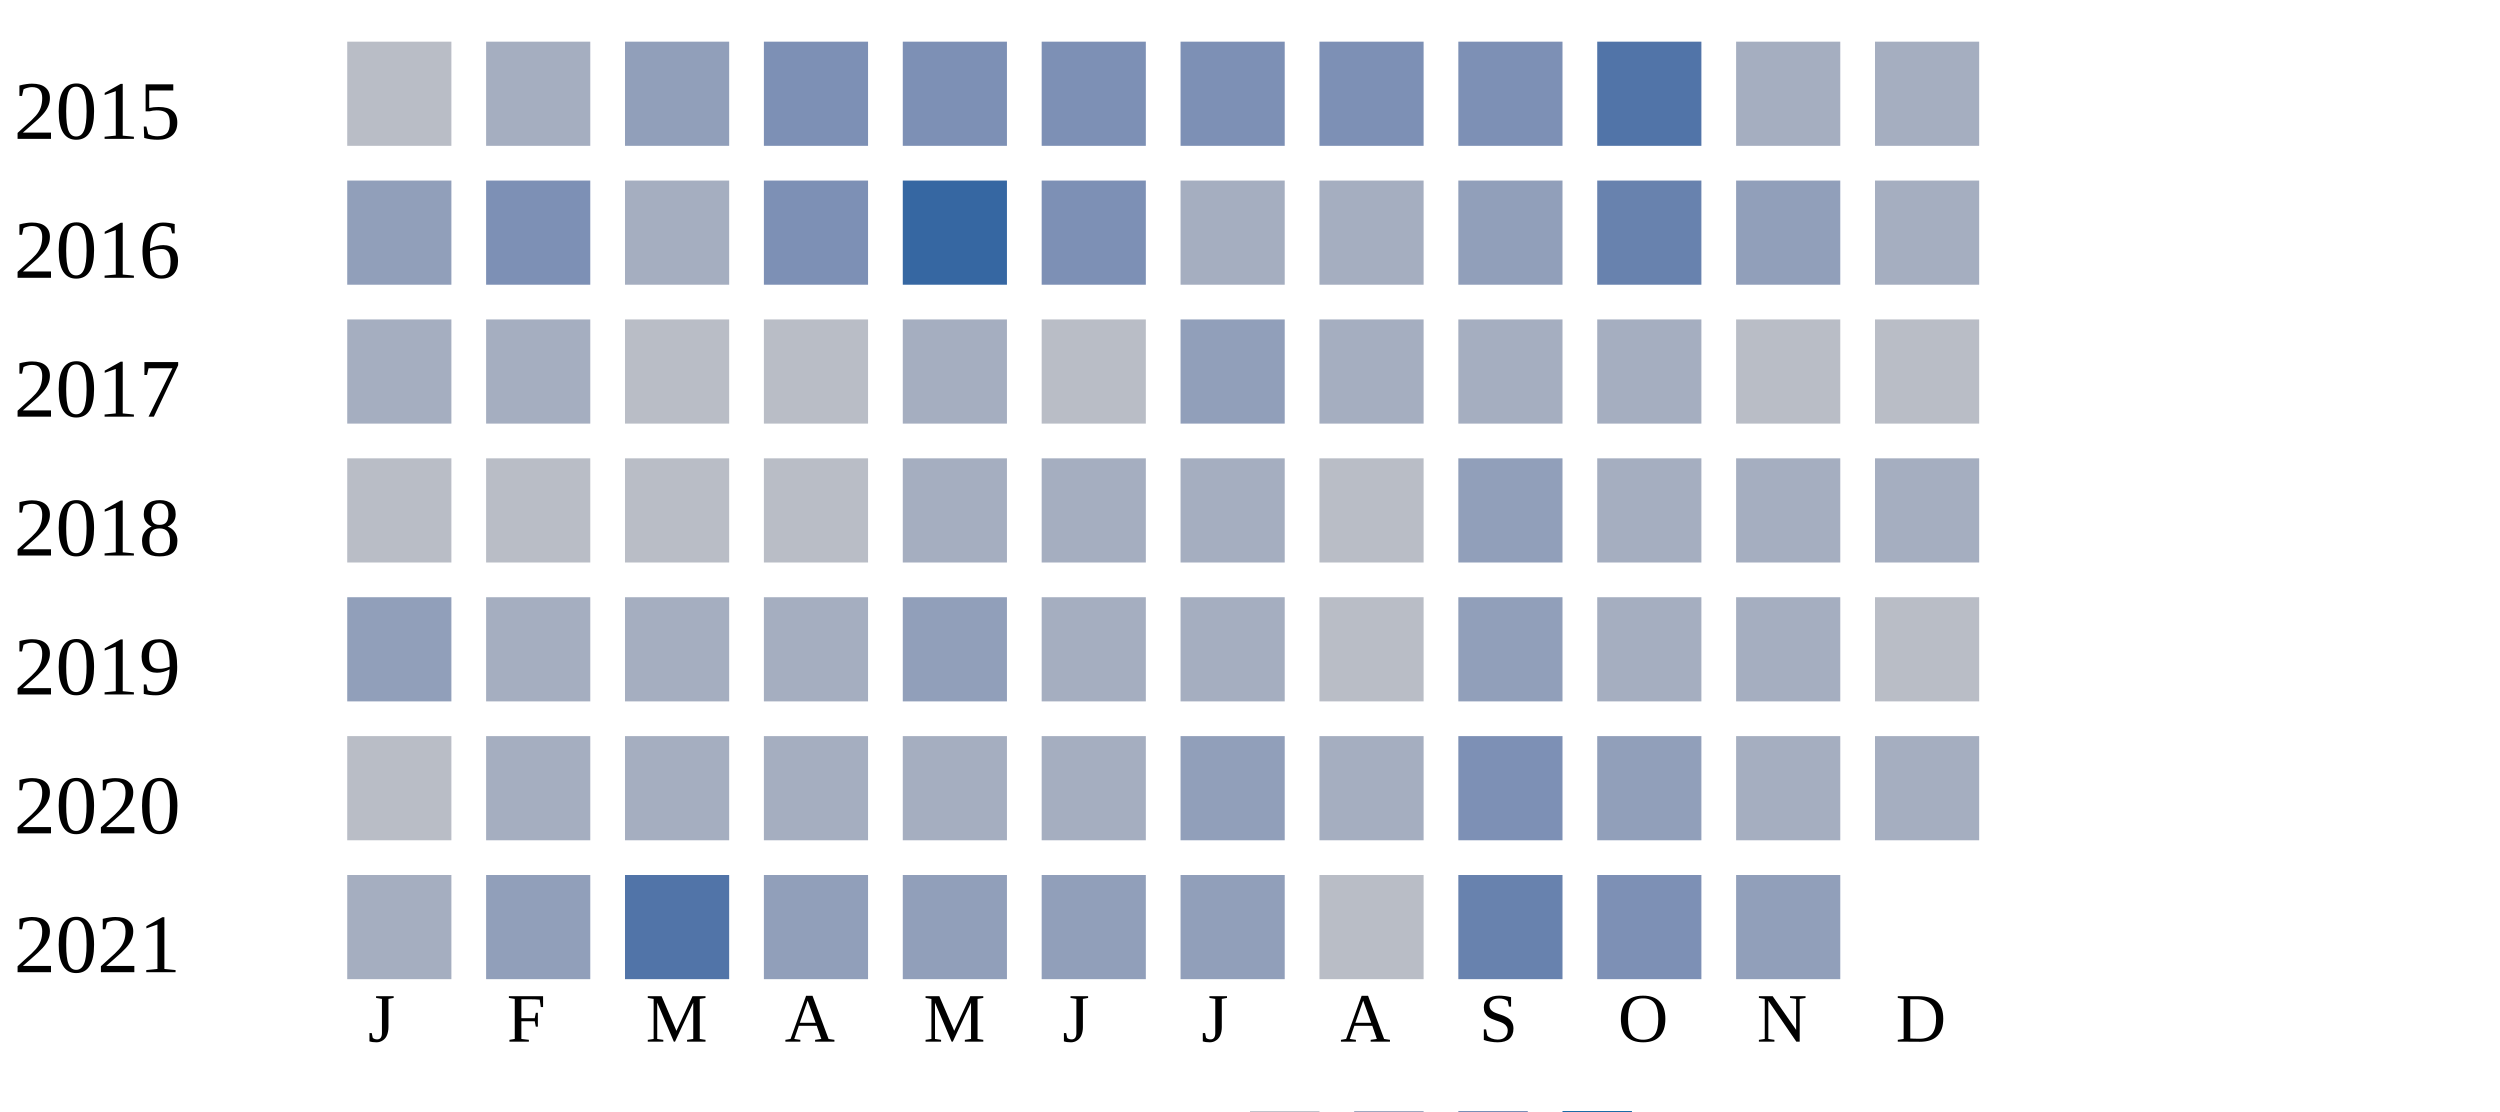
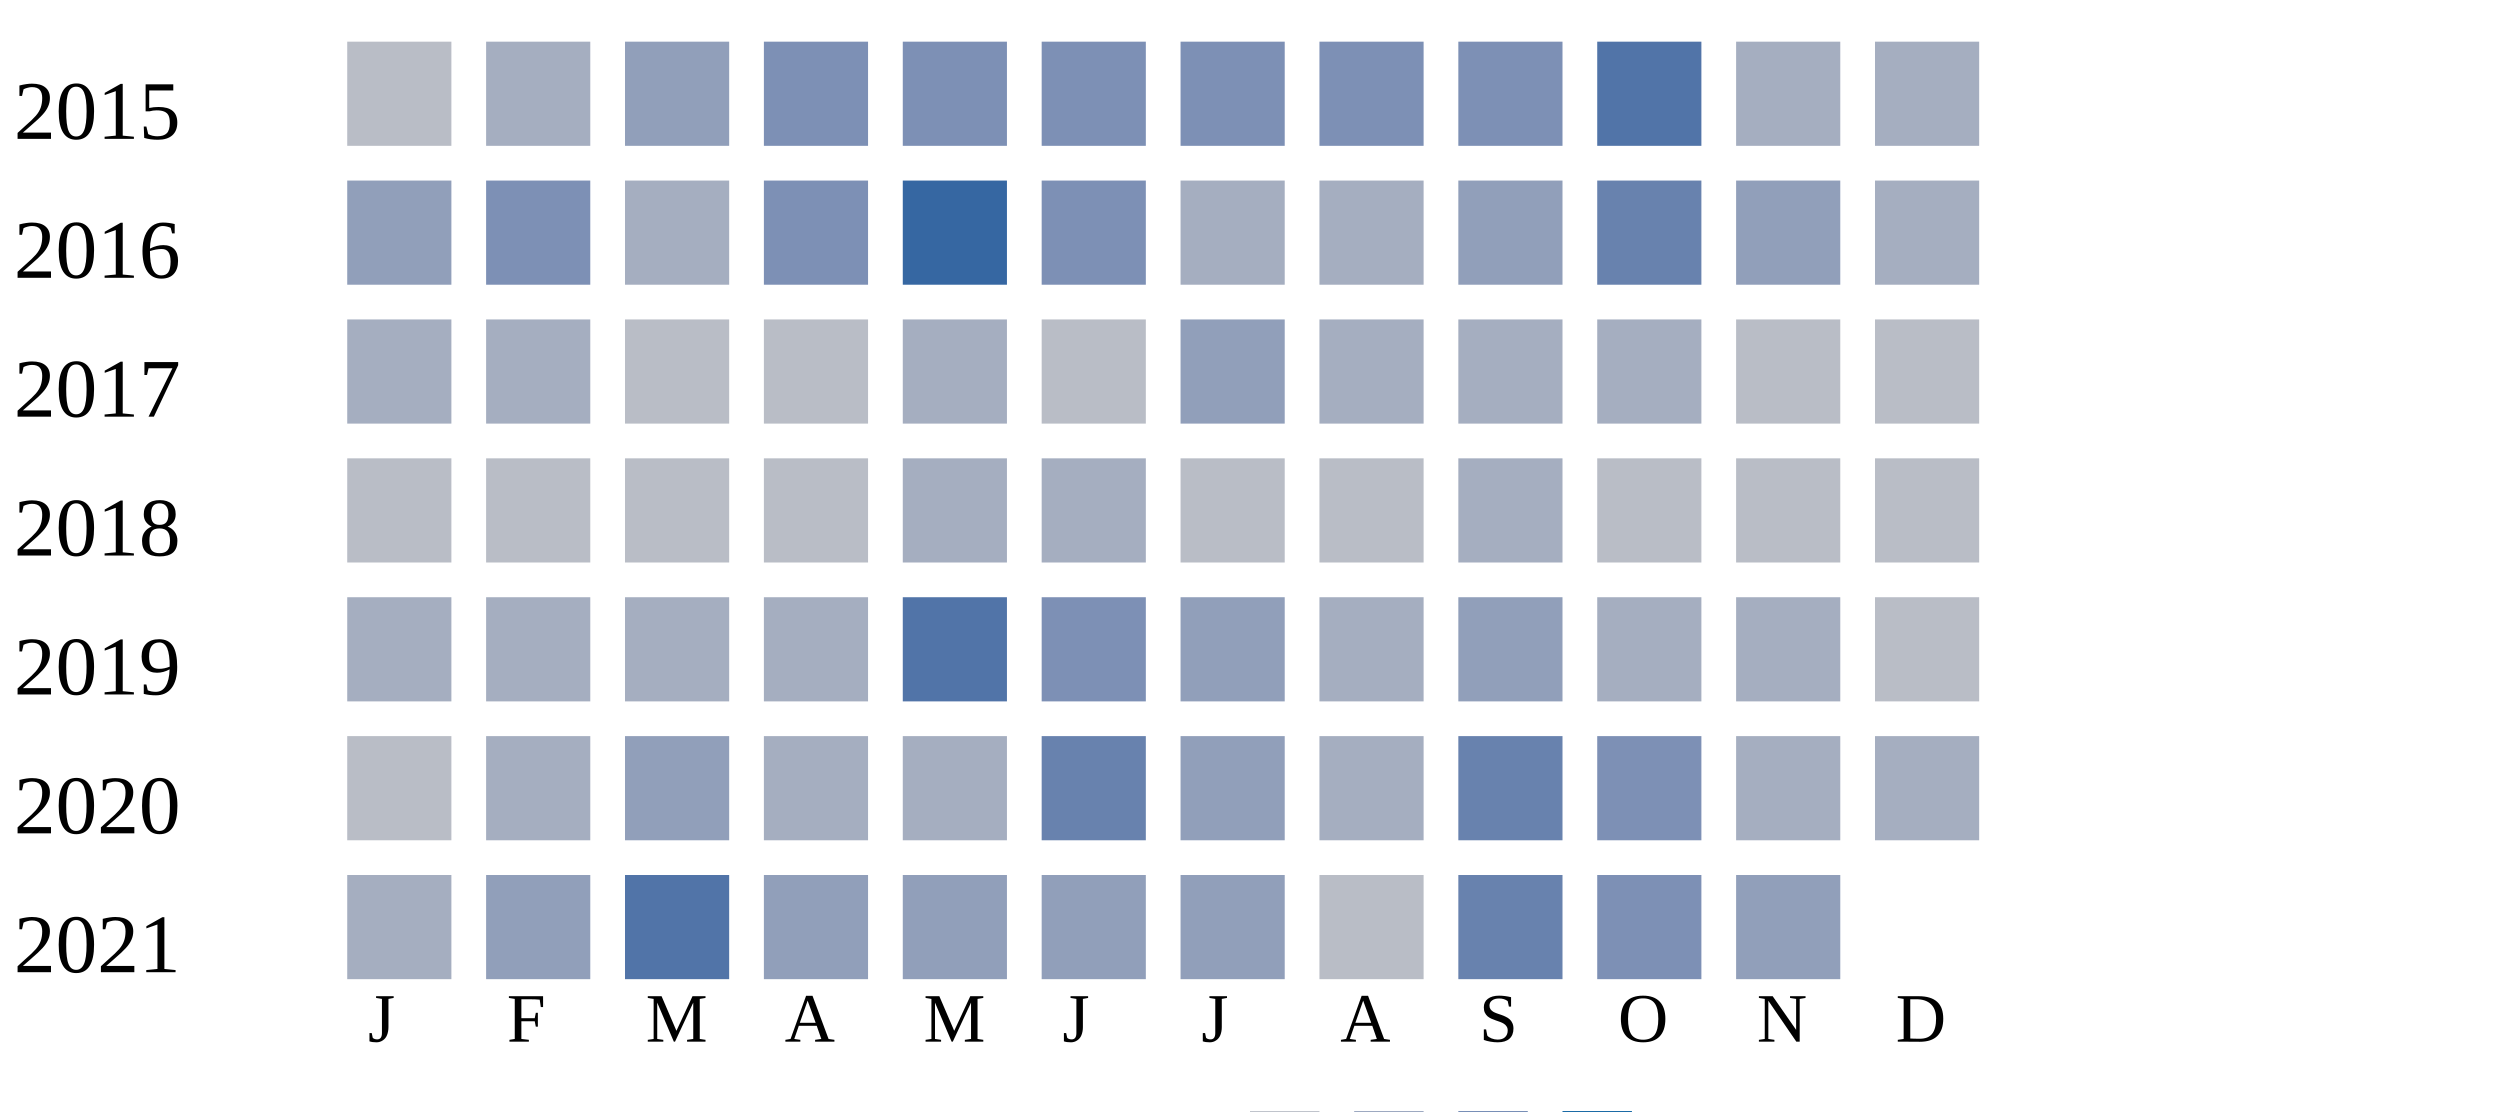
<svg xmlns="http://www.w3.org/2000/svg" width="360" height="160">
  <g transform="translate(0 0)">
    <text x="2" y="20">2015</text>
    <rect x="50" y="6" width="15" height="15" fill="#b9bdc6" />
    <rect x="70" y="6" width="15" height="15" fill="#a5aec0" />
    <rect x="90" y="6" width="15" height="15" fill="#919fba" />
    <rect x="110" y="6" width="15" height="15" fill="#7d90b5" />
    <rect x="130" y="6" width="15" height="15" fill="#7d90b5" />
    <rect x="150" y="6" width="15" height="15" fill="#7d90b5" />
    <rect x="170" y="6" width="15" height="15" fill="#7d90b5" />
    <rect x="190" y="6" width="15" height="15" fill="#7d90b5" />
    <rect x="210" y="6" width="15" height="15" fill="#7d90b5" />
    <rect x="230" y="6" width="15" height="15" fill="#5174a8" />
    <rect x="250" y="6" width="15" height="15" fill="#a5aec0" />
    <rect x="270" y="6" width="15" height="15" fill="#a5aec0" />
  </g>
  <g transform="translate(0 20)">
    <text x="2" y="20">2016</text>
    <rect x="50" y="6" width="15" height="15" fill="#919fba" />
    <rect x="70" y="6" width="15" height="15" fill="#7d90b5" />
    <rect x="90" y="6" width="15" height="15" fill="#a5aec0" />
    <rect x="110" y="6" width="15" height="15" fill="#7d90b5" />
    <rect x="130" y="6" width="15" height="15" fill="#3667a2" />
    <rect x="150" y="6" width="15" height="15" fill="#7d90b5" />
    <rect x="170" y="6" width="15" height="15" fill="#a5aec0" />
    <rect x="190" y="6" width="15" height="15" fill="#a5aec0" />
    <rect x="210" y="6" width="15" height="15" fill="#919fba" />
    <rect x="230" y="6" width="15" height="15" fill="#6882ae" />
    <rect x="250" y="6" width="15" height="15" fill="#919fba" />
    <rect x="270" y="6" width="15" height="15" fill="#a5aec0" />
  </g>
  <g transform="translate(0 40)">
    <text x="2" y="20">2017</text>
    <rect x="50" y="6" width="15" height="15" fill="#a5aec0" />
    <rect x="70" y="6" width="15" height="15" fill="#a5aec0" />
    <rect x="90" y="6" width="15" height="15" fill="#b9bdc6" />
    <rect x="110" y="6" width="15" height="15" fill="#b9bdc6" />
    <rect x="130" y="6" width="15" height="15" fill="#a5aec0" />
    <rect x="150" y="6" width="15" height="15" fill="#b9bdc6" />
    <rect x="170" y="6" width="15" height="15" fill="#919fba" />
    <rect x="190" y="6" width="15" height="15" fill="#a5aec0" />
    <rect x="210" y="6" width="15" height="15" fill="#a5aec0" />
    <rect x="230" y="6" width="15" height="15" fill="#a5aec0" />
    <rect x="250" y="6" width="15" height="15" fill="#b9bdc6" />
    <rect x="270" y="6" width="15" height="15" fill="#b9bdc6" />
  </g>
  <g transform="translate(0 60)">
    <text x="2" y="20">2018</text>
    <rect x="50" y="6" width="15" height="15" fill="#b9bdc6" />
    <rect x="70" y="6" width="15" height="15" fill="#b9bdc6" />
    <rect x="90" y="6" width="15" height="15" fill="#b9bdc6" />
    <rect x="110" y="6" width="15" height="15" fill="#b9bdc6" />
    <rect x="130" y="6" width="15" height="15" fill="#a5aec0" />
    <rect x="150" y="6" width="15" height="15" fill="#a5aec0" />
-     <rect x="170" y="6" width="15" height="15" fill="#a5aec0" />
+     <rect x="170" y="6" width="15" height="15" fill="#b9bdc6" />
    <rect x="190" y="6" width="15" height="15" fill="#b9bdc6" />
-     <rect x="210" y="6" width="15" height="15" fill="#919fba" />
-     <rect x="230" y="6" width="15" height="15" fill="#a5aec0" />
-     <rect x="250" y="6" width="15" height="15" fill="#a5aec0" />
-     <rect x="270" y="6" width="15" height="15" fill="#a5aec0" />
+     <rect x="210" y="6" width="15" height="15" fill="#a5aec0" />
+     <rect x="230" y="6" width="15" height="15" fill="#b9bdc6" />
+     <rect x="250" y="6" width="15" height="15" fill="#b9bdc6" />
+     <rect x="270" y="6" width="15" height="15" fill="#b9bdc6" />
  </g>
  <g transform="translate(0 80)">
    <text x="2" y="20">2019</text>
-     <rect x="50" y="6" width="15" height="15" fill="#919fba" />
+     <rect x="50" y="6" width="15" height="15" fill="#a5aec0" />
    <rect x="70" y="6" width="15" height="15" fill="#a5aec0" />
    <rect x="90" y="6" width="15" height="15" fill="#a5aec0" />
    <rect x="110" y="6" width="15" height="15" fill="#a5aec0" />
-     <rect x="130" y="6" width="15" height="15" fill="#919fba" />
-     <rect x="150" y="6" width="15" height="15" fill="#a5aec0" />
-     <rect x="170" y="6" width="15" height="15" fill="#a5aec0" />
-     <rect x="190" y="6" width="15" height="15" fill="#b9bdc6" />
+     <rect x="130" y="6" width="15" height="15" fill="#5174a8" />
+     <rect x="150" y="6" width="15" height="15" fill="#7d90b5" />
+     <rect x="170" y="6" width="15" height="15" fill="#919fba" />
+     <rect x="190" y="6" width="15" height="15" fill="#a5aec0" />
    <rect x="210" y="6" width="15" height="15" fill="#919fba" />
    <rect x="230" y="6" width="15" height="15" fill="#a5aec0" />
    <rect x="250" y="6" width="15" height="15" fill="#a5aec0" />
    <rect x="270" y="6" width="15" height="15" fill="#b9bdc6" />
  </g>
  <g transform="translate(0 100)">
    <text x="2" y="20">2020</text>
    <rect x="50" y="6" width="15" height="15" fill="#b9bdc6" />
    <rect x="70" y="6" width="15" height="15" fill="#a5aec0" />
-     <rect x="90" y="6" width="15" height="15" fill="#a5aec0" />
+     <rect x="90" y="6" width="15" height="15" fill="#919fba" />
    <rect x="110" y="6" width="15" height="15" fill="#a5aec0" />
    <rect x="130" y="6" width="15" height="15" fill="#a5aec0" />
-     <rect x="150" y="6" width="15" height="15" fill="#a5aec0" />
+     <rect x="150" y="6" width="15" height="15" fill="#6882ae" />
    <rect x="170" y="6" width="15" height="15" fill="#919fba" />
    <rect x="190" y="6" width="15" height="15" fill="#a5aec0" />
-     <rect x="210" y="6" width="15" height="15" fill="#7d90b5" />
-     <rect x="230" y="6" width="15" height="15" fill="#919fba" />
+     <rect x="210" y="6" width="15" height="15" fill="#6882ae" />
+     <rect x="230" y="6" width="15" height="15" fill="#7d90b5" />
    <rect x="250" y="6" width="15" height="15" fill="#a5aec0" />
    <rect x="270" y="6" width="15" height="15" fill="#a5aec0" />
  </g>
  <g transform="translate(0 120)">
    <text x="2" y="20">2021</text>
    <rect x="50" y="6" width="15" height="15" fill="#a5aec0" />
    <rect x="70" y="6" width="15" height="15" fill="#919fba" />
    <rect x="90" y="6" width="15" height="15" fill="#5174a8" />
    <rect x="110" y="6" width="15" height="15" fill="#919fba" />
    <rect x="130" y="6" width="15" height="15" fill="#919fba" />
    <rect x="150" y="6" width="15" height="15" fill="#919fba" />
    <rect x="170" y="6" width="15" height="15" fill="#919fba" />
    <rect x="190" y="6" width="15" height="15" fill="#b9bdc6" />
    <rect x="210" y="6" width="15" height="15" fill="#6882ae" />
    <rect x="230" y="6" width="15" height="15" fill="#7d90b5" />
    <rect x="250" y="6" width="15" height="15" fill="#919fba" />
  </g>
  <text style="font-size: 10px; text-align: center" x="53" y="150">J</text>
  <text style="font-size: 10px; text-align: center" x="73" y="150">F</text>
  <text style="font-size: 10px; text-align: center" x="93" y="150">M</text>
  <text style="font-size: 10px; text-align: center" x="113" y="150">A</text>
  <text style="font-size: 10px; text-align: center" x="133" y="150">M</text>
  <text style="font-size: 10px; text-align: center" x="153" y="150">J</text>
  <text style="font-size: 10px; text-align: center" x="173" y="150">J</text>
  <text style="font-size: 10px; text-align: center" x="193" y="150">A</text>
  <text style="font-size: 10px; text-align: center" x="213" y="150">S</text>
  <text style="font-size: 10px; text-align: center" x="233" y="150">O</text>
  <text style="font-size: 10px; text-align: center" x="253" y="150">N</text>
  <text style="font-size: 10px; text-align: center" x="273" y="150">D</text>
  <text style="font-size: 10px;" x="155" y="169">Less</text>
  <rect fill="#b9bdc6" width="10" height="10" x="180" y="160" />
  <rect fill="#919fba" width="10" height="10" x="195" y="160" />
  <rect fill="#6882ae" width="10" height="10" x="210" y="160" />
  <rect fill="#005a9c" width="10" height="10" x="225" y="160" />
  <text x="240" y="169" style="font-size: 10px;">More</text>
</svg>
